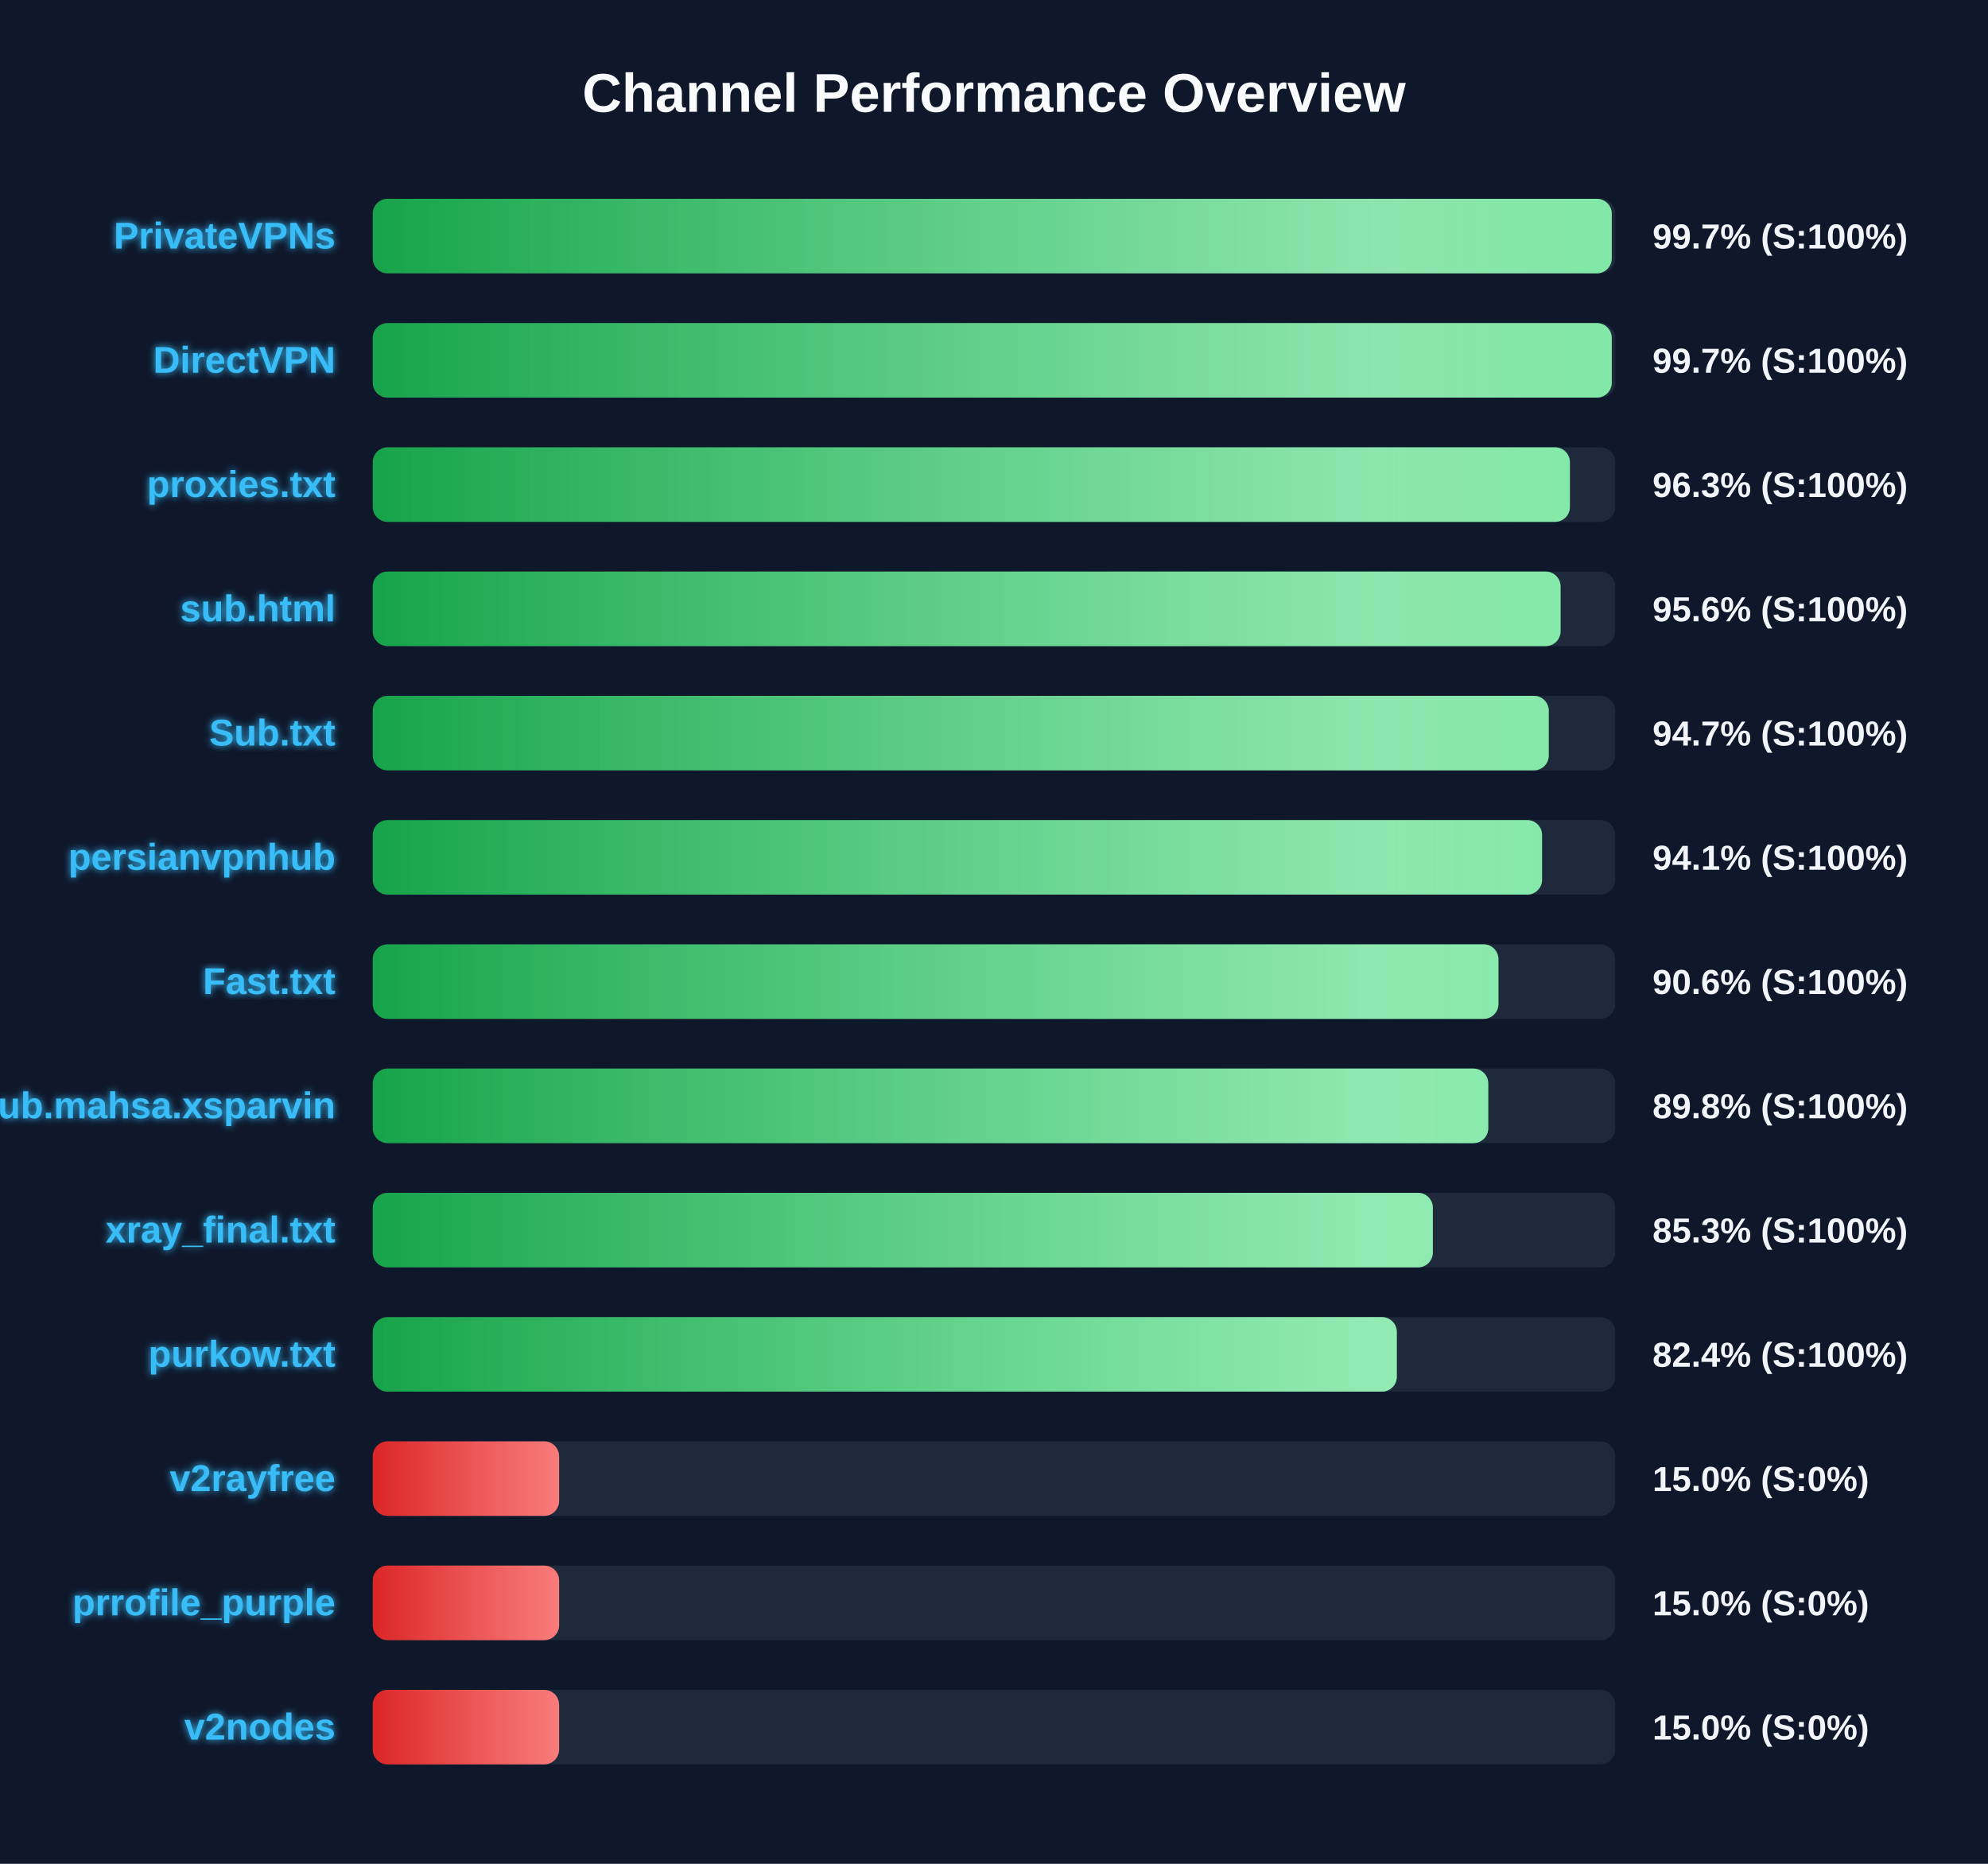
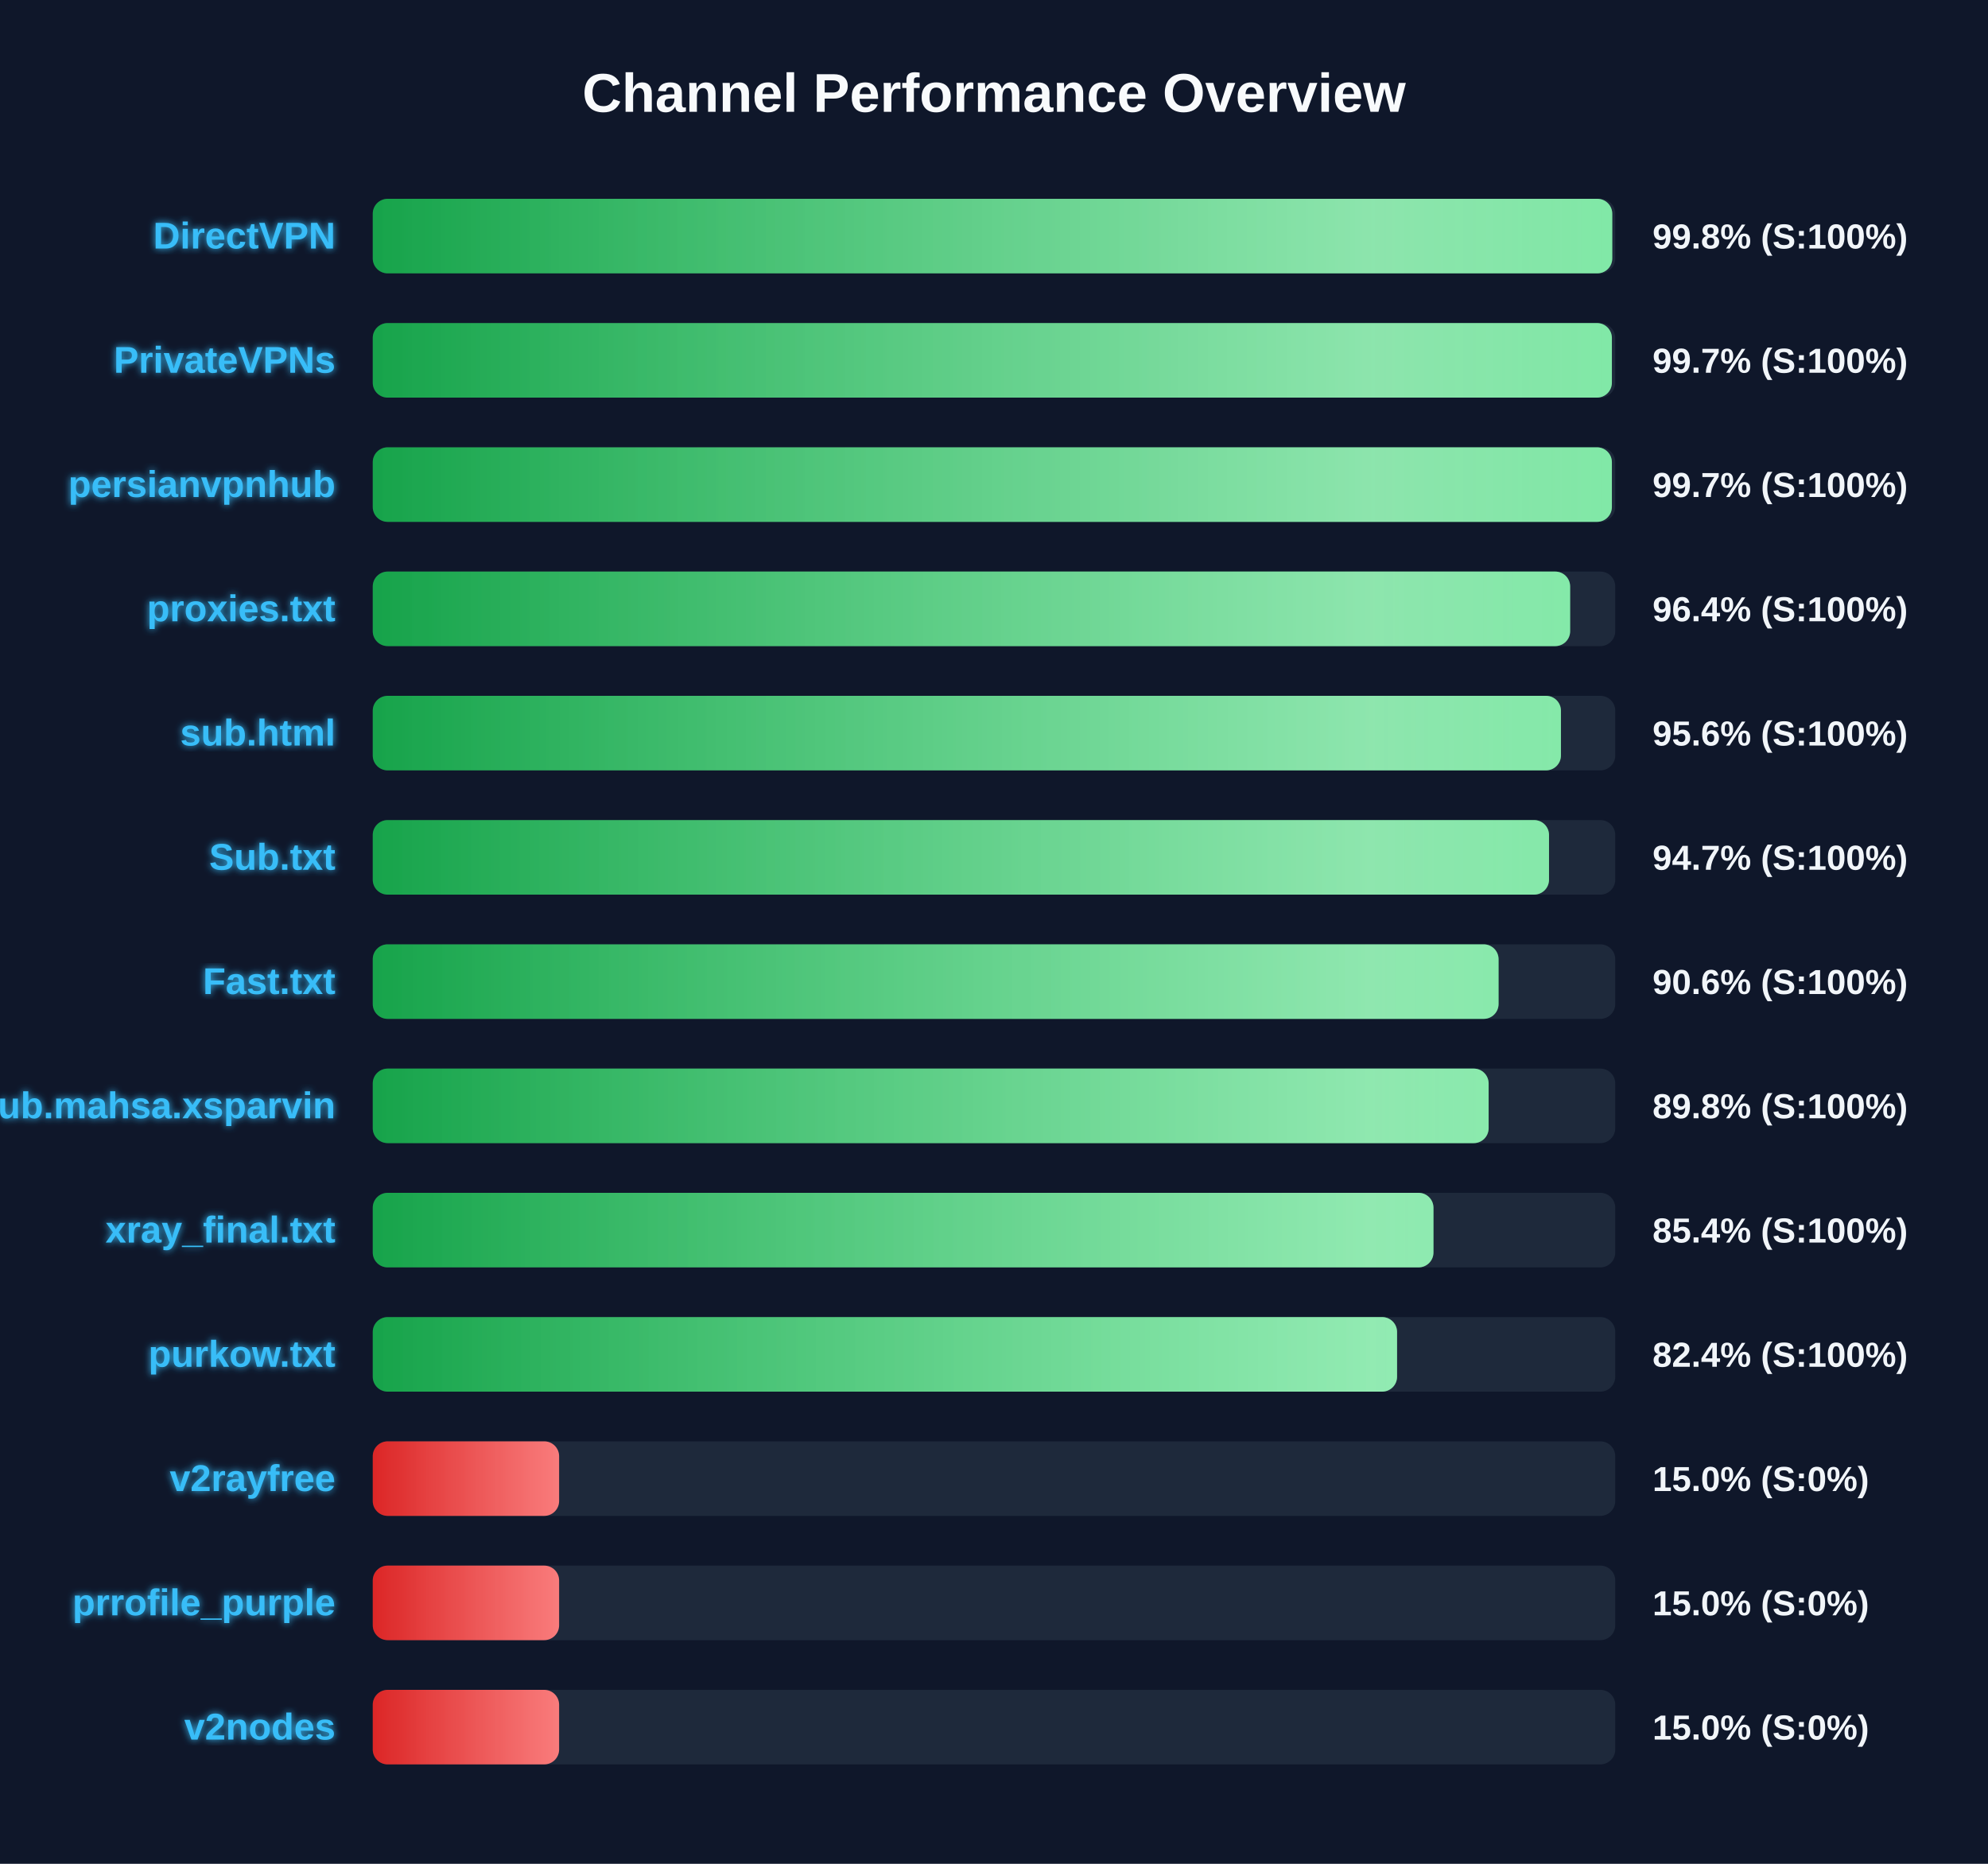
<svg xmlns="http://www.w3.org/2000/svg" width="800" height="750" version="1.1">
  <defs>
    <linearGradient id="grad-green" x1="0%" y1="0%" x2="100%" y2="0%">
      <stop offset="0%" stop-color="#16a34a" />
      <stop offset="100%" stop-color="#4ade80" />
    </linearGradient>
    <linearGradient id="grad-yellow" x1="0%" y1="0%" x2="100%" y2="0%">
      <stop offset="0%" stop-color="#ca8a04" />
      <stop offset="100%" stop-color="#fde047" />
    </linearGradient>
    <linearGradient id="grad-red" x1="0%" y1="0%" x2="100%" y2="0%">
      <stop offset="0%" stop-color="#dc2626" />
      <stop offset="100%" stop-color="#f87171" />
    </linearGradient>
    <linearGradient id="shimmer" x1="0%" y1="0%" x2="100%" y2="0%">
      <stop offset="0%" stop-color="rgba(255,255,255,0)" />
      <stop offset="50%" stop-color="rgba(255,255,255,0.4)" />
      <stop offset="100%" stop-color="rgba(255,255,255,0)" />
    </linearGradient>
    <filter id="glow" x="-20%" y="-20%" width="140%" height="140%">
      <feGaussianBlur stdDeviation="1.5" result="blur" />
      <feComposite in="SourceGraphic" in2="blur" operator="over" />
    </filter>
  </defs>
  <style>
        .bg-rect { fill: #0f172a; }
        .title { font: bold 22px 'Segoe UI', Arial, sans-serif; fill: #f8fafc; }
        .row { font: bold 15px 'Segoe UI', Arial, sans-serif; fill: #38bdf8; filter: url(#glow); }
        .score { font: bold 14px 'Segoe UI', Arial, sans-serif; fill: #f1f5f9; }
        @keyframes shimmer-anim {
            0% { transform: translateX(-100%); }
            100% { transform: translateX(200%); }
        }
        .shimmer-rect {
            animation: shimmer-anim 2.5s infinite linear;
        }
    </style>
  <rect width="100%" height="100%" class="bg-rect" />
  <text x="400" y="45" text-anchor="middle" class="title">Channel Performance Overview</text>
  <rect x="150" y="80" width="500" height="30" fill="#1e293b" rx="6" />
  <clipPath id="clip-0">
-     <rect x="150" y="80" width="498.6" height="30" rx="6" />
+     <rect x="150" y="80" width="498.8" height="30" rx="6" />
  </clipPath>
-   <rect x="150" y="80" width="498.6" height="30" fill="url(#grad-green)" rx="6" />
+   <rect x="150" y="80" width="498.8" height="30" fill="url(#grad-green)" rx="6" />
  <g clip-path="url(#clip-0)">
    <rect x="150" y="80" width="100%" height="30" fill="url(#shimmer)" class="shimmer-rect" />
  </g>
-   <text x="135" y="100" text-anchor="end" class="row">PrivateVPNs</text>
-   <text x="665" y="100" text-anchor="start" class="score">99.7% (S:100%)</text>
+   <text x="135" y="100" text-anchor="end" class="row">DirectVPN</text>
+   <text x="665" y="100" text-anchor="start" class="score">99.8% (S:100%)</text>
  <rect x="150" y="130" width="500" height="30" fill="#1e293b" rx="6" />
  <clipPath id="clip-1">
-     <rect x="150" y="130" width="498.6" height="30" rx="6" />
+     <rect x="150" y="130" width="498.65" height="30" rx="6" />
  </clipPath>
-   <rect x="150" y="130" width="498.6" height="30" fill="url(#grad-green)" rx="6" />
+   <rect x="150" y="130" width="498.65" height="30" fill="url(#grad-green)" rx="6" />
  <g clip-path="url(#clip-1)">
    <rect x="150" y="130" width="100%" height="30" fill="url(#shimmer)" class="shimmer-rect" />
  </g>
-   <text x="135" y="150" text-anchor="end" class="row">DirectVPN</text>
+   <text x="135" y="150" text-anchor="end" class="row">PrivateVPNs</text>
  <text x="665" y="150" text-anchor="start" class="score">99.7% (S:100%)</text>
  <rect x="150" y="180" width="500" height="30" fill="#1e293b" rx="6" />
  <clipPath id="clip-2">
-     <rect x="150" y="180" width="481.75" height="30" rx="6" />
+     <rect x="150" y="180" width="498.65" height="30" rx="6" />
  </clipPath>
-   <rect x="150" y="180" width="481.75" height="30" fill="url(#grad-green)" rx="6" />
+   <rect x="150" y="180" width="498.65" height="30" fill="url(#grad-green)" rx="6" />
  <g clip-path="url(#clip-2)">
    <rect x="150" y="180" width="100%" height="30" fill="url(#shimmer)" class="shimmer-rect" />
  </g>
-   <text x="135" y="200" text-anchor="end" class="row">proxies.txt</text>
-   <text x="665" y="200" text-anchor="start" class="score">96.3% (S:100%)</text>
+   <text x="135" y="200" text-anchor="end" class="row">persianvpnhub</text>
+   <text x="665" y="200" text-anchor="start" class="score">99.7% (S:100%)</text>
  <rect x="150" y="230" width="500" height="30" fill="#1e293b" rx="6" />
  <clipPath id="clip-3">
-     <rect x="150" y="230" width="478.0" height="30" rx="6" />
+     <rect x="150" y="230" width="481.85" height="30" rx="6" />
  </clipPath>
-   <rect x="150" y="230" width="478.0" height="30" fill="url(#grad-green)" rx="6" />
+   <rect x="150" y="230" width="481.85" height="30" fill="url(#grad-green)" rx="6" />
  <g clip-path="url(#clip-3)">
    <rect x="150" y="230" width="100%" height="30" fill="url(#shimmer)" class="shimmer-rect" />
  </g>
-   <text x="135" y="250" text-anchor="end" class="row">sub.html</text>
-   <text x="665" y="250" text-anchor="start" class="score">95.6% (S:100%)</text>
+   <text x="135" y="250" text-anchor="end" class="row">proxies.txt</text>
+   <text x="665" y="250" text-anchor="start" class="score">96.4% (S:100%)</text>
  <rect x="150" y="280" width="500" height="30" fill="#1e293b" rx="6" />
  <clipPath id="clip-4">
-     <rect x="150" y="280" width="473.25" height="30" rx="6" />
+     <rect x="150" y="280" width="478.15" height="30" rx="6" />
  </clipPath>
-   <rect x="150" y="280" width="473.25" height="30" fill="url(#grad-green)" rx="6" />
+   <rect x="150" y="280" width="478.15" height="30" fill="url(#grad-green)" rx="6" />
  <g clip-path="url(#clip-4)">
    <rect x="150" y="280" width="100%" height="30" fill="url(#shimmer)" class="shimmer-rect" />
  </g>
-   <text x="135" y="300" text-anchor="end" class="row">Sub.txt</text>
-   <text x="665" y="300" text-anchor="start" class="score">94.7% (S:100%)</text>
+   <text x="135" y="300" text-anchor="end" class="row">sub.html</text>
+   <text x="665" y="300" text-anchor="start" class="score">95.6% (S:100%)</text>
  <rect x="150" y="330" width="500" height="30" fill="#1e293b" rx="6" />
  <clipPath id="clip-5">
-     <rect x="150" y="330" width="470.55" height="30" rx="6" />
+     <rect x="150" y="330" width="473.35" height="30" rx="6" />
  </clipPath>
-   <rect x="150" y="330" width="470.55" height="30" fill="url(#grad-green)" rx="6" />
+   <rect x="150" y="330" width="473.35" height="30" fill="url(#grad-green)" rx="6" />
  <g clip-path="url(#clip-5)">
    <rect x="150" y="330" width="100%" height="30" fill="url(#shimmer)" class="shimmer-rect" />
  </g>
-   <text x="135" y="350" text-anchor="end" class="row">persianvpnhub</text>
-   <text x="665" y="350" text-anchor="start" class="score">94.1% (S:100%)</text>
+   <text x="135" y="350" text-anchor="end" class="row">Sub.txt</text>
+   <text x="665" y="350" text-anchor="start" class="score">94.7% (S:100%)</text>
  <rect x="150" y="380" width="500" height="30" fill="#1e293b" rx="6" />
  <clipPath id="clip-6">
-     <rect x="150" y="380" width="453.0" height="30" rx="6" />
+     <rect x="150" y="380" width="453.05" height="30" rx="6" />
  </clipPath>
-   <rect x="150" y="380" width="453.0" height="30" fill="url(#grad-green)" rx="6" />
+   <rect x="150" y="380" width="453.05" height="30" fill="url(#grad-green)" rx="6" />
  <g clip-path="url(#clip-6)">
    <rect x="150" y="380" width="100%" height="30" fill="url(#shimmer)" class="shimmer-rect" />
  </g>
  <text x="135" y="400" text-anchor="end" class="row">Fast.txt</text>
  <text x="665" y="400" text-anchor="start" class="score">90.6% (S:100%)</text>
  <rect x="150" y="430" width="500" height="30" fill="#1e293b" rx="6" />
  <clipPath id="clip-7">
-     <rect x="150" y="430" width="448.9" height="30" rx="6" />
+     <rect x="150" y="430" width="449.05" height="30" rx="6" />
  </clipPath>
-   <rect x="150" y="430" width="448.9" height="30" fill="url(#grad-green)" rx="6" />
+   <rect x="150" y="430" width="449.05" height="30" fill="url(#grad-green)" rx="6" />
  <g clip-path="url(#clip-7)">
    <rect x="150" y="430" width="100%" height="30" fill="url(#shimmer)" class="shimmer-rect" />
  </g>
  <text x="135" y="450" text-anchor="end" class="row">Sub.mahsa.xsparvin</text>
  <text x="665" y="450" text-anchor="start" class="score">89.8% (S:100%)</text>
  <rect x="150" y="480" width="500" height="30" fill="#1e293b" rx="6" />
  <clipPath id="clip-8">
-     <rect x="150" y="480" width="426.6" height="30" rx="6" />
+     <rect x="150" y="480" width="426.85" height="30" rx="6" />
  </clipPath>
-   <rect x="150" y="480" width="426.6" height="30" fill="url(#grad-green)" rx="6" />
+   <rect x="150" y="480" width="426.85" height="30" fill="url(#grad-green)" rx="6" />
  <g clip-path="url(#clip-8)">
    <rect x="150" y="480" width="100%" height="30" fill="url(#shimmer)" class="shimmer-rect" />
  </g>
  <text x="135" y="500" text-anchor="end" class="row">xray_final.txt</text>
-   <text x="665" y="500" text-anchor="start" class="score">85.3% (S:100%)</text>
+   <text x="665" y="500" text-anchor="start" class="score">85.4% (S:100%)</text>
  <rect x="150" y="530" width="500" height="30" fill="#1e293b" rx="6" />
  <clipPath id="clip-9">
-     <rect x="150" y="530" width="412.1" height="30" rx="6" />
+     <rect x="150" y="530" width="412.2" height="30" rx="6" />
  </clipPath>
-   <rect x="150" y="530" width="412.1" height="30" fill="url(#grad-green)" rx="6" />
+   <rect x="150" y="530" width="412.2" height="30" fill="url(#grad-green)" rx="6" />
  <g clip-path="url(#clip-9)">
    <rect x="150" y="530" width="100%" height="30" fill="url(#shimmer)" class="shimmer-rect" />
  </g>
  <text x="135" y="550" text-anchor="end" class="row">purkow.txt</text>
  <text x="665" y="550" text-anchor="start" class="score">82.4% (S:100%)</text>
  <rect x="150" y="580" width="500" height="30" fill="#1e293b" rx="6" />
  <clipPath id="clip-10">
    <rect x="150" y="580" width="75.0" height="30" rx="6" />
  </clipPath>
  <rect x="150" y="580" width="75.0" height="30" fill="url(#grad-red)" rx="6" />
  <g clip-path="url(#clip-10)">
    <rect x="150" y="580" width="100%" height="30" fill="url(#shimmer)" class="shimmer-rect" />
  </g>
  <text x="135" y="600" text-anchor="end" class="row">v2rayfree</text>
  <text x="665" y="600" text-anchor="start" class="score">15.0% (S:0%)</text>
  <rect x="150" y="630" width="500" height="30" fill="#1e293b" rx="6" />
  <clipPath id="clip-11">
    <rect x="150" y="630" width="75.0" height="30" rx="6" />
  </clipPath>
  <rect x="150" y="630" width="75.0" height="30" fill="url(#grad-red)" rx="6" />
  <g clip-path="url(#clip-11)">
    <rect x="150" y="630" width="100%" height="30" fill="url(#shimmer)" class="shimmer-rect" />
  </g>
  <text x="135" y="650" text-anchor="end" class="row">prrofile_purple</text>
  <text x="665" y="650" text-anchor="start" class="score">15.0% (S:0%)</text>
  <rect x="150" y="680" width="500" height="30" fill="#1e293b" rx="6" />
  <clipPath id="clip-12">
    <rect x="150" y="680" width="75.0" height="30" rx="6" />
  </clipPath>
  <rect x="150" y="680" width="75.0" height="30" fill="url(#grad-red)" rx="6" />
  <g clip-path="url(#clip-12)">
    <rect x="150" y="680" width="100%" height="30" fill="url(#shimmer)" class="shimmer-rect" />
  </g>
  <text x="135" y="700" text-anchor="end" class="row">v2nodes</text>
  <text x="665" y="700" text-anchor="start" class="score">15.0% (S:0%)</text>
</svg>
